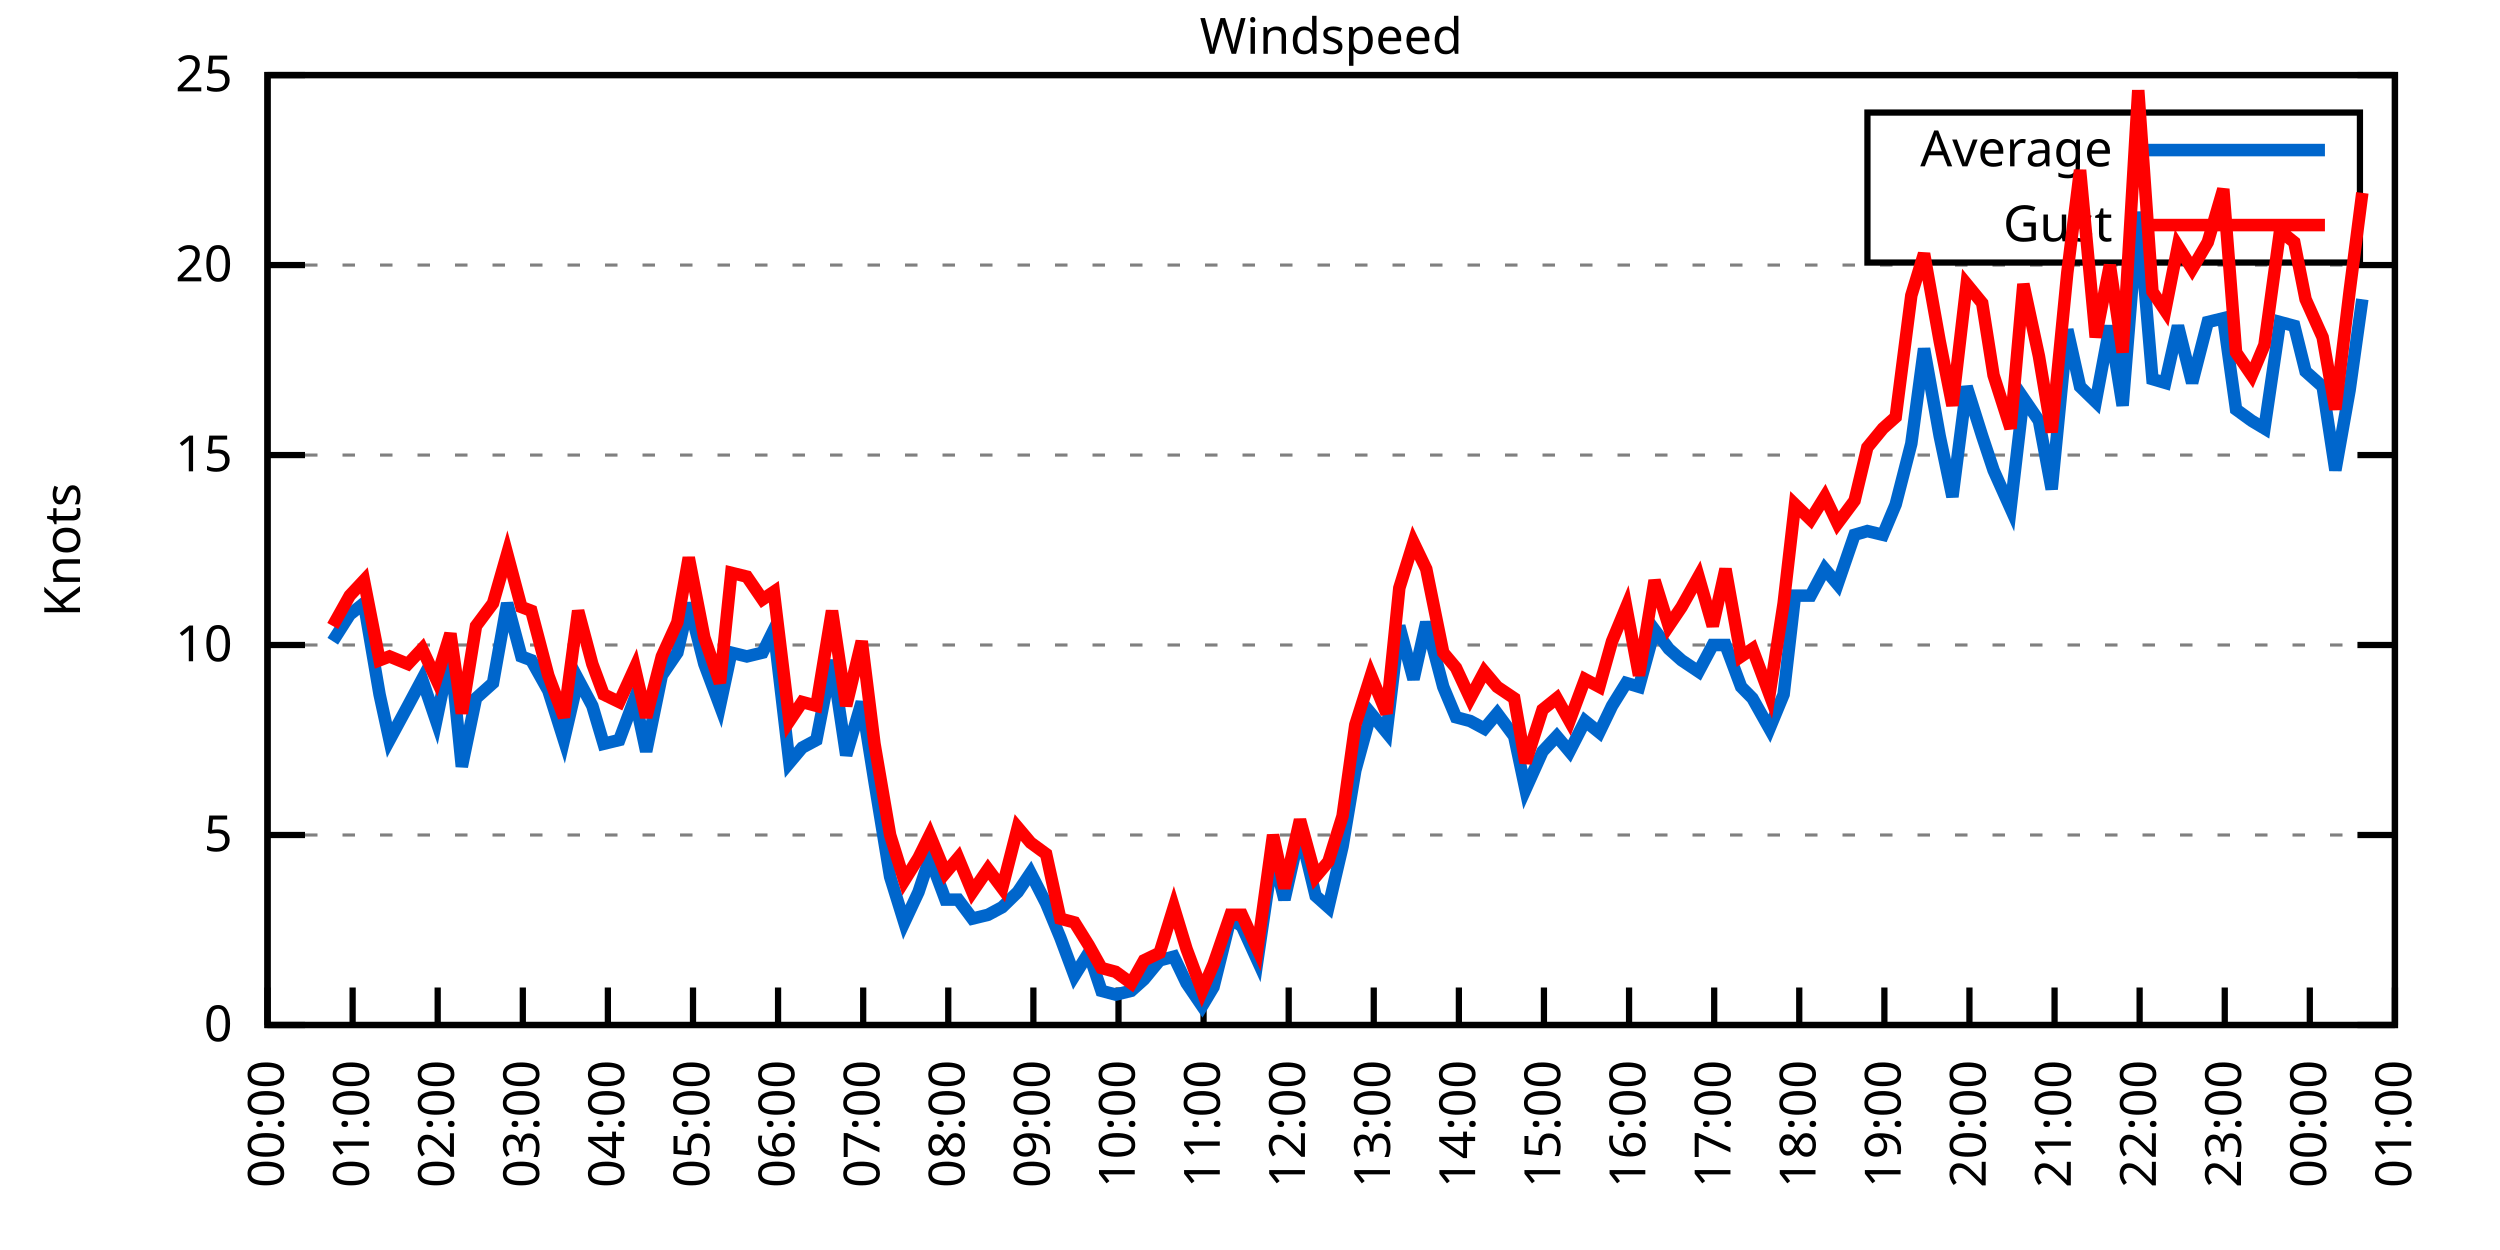
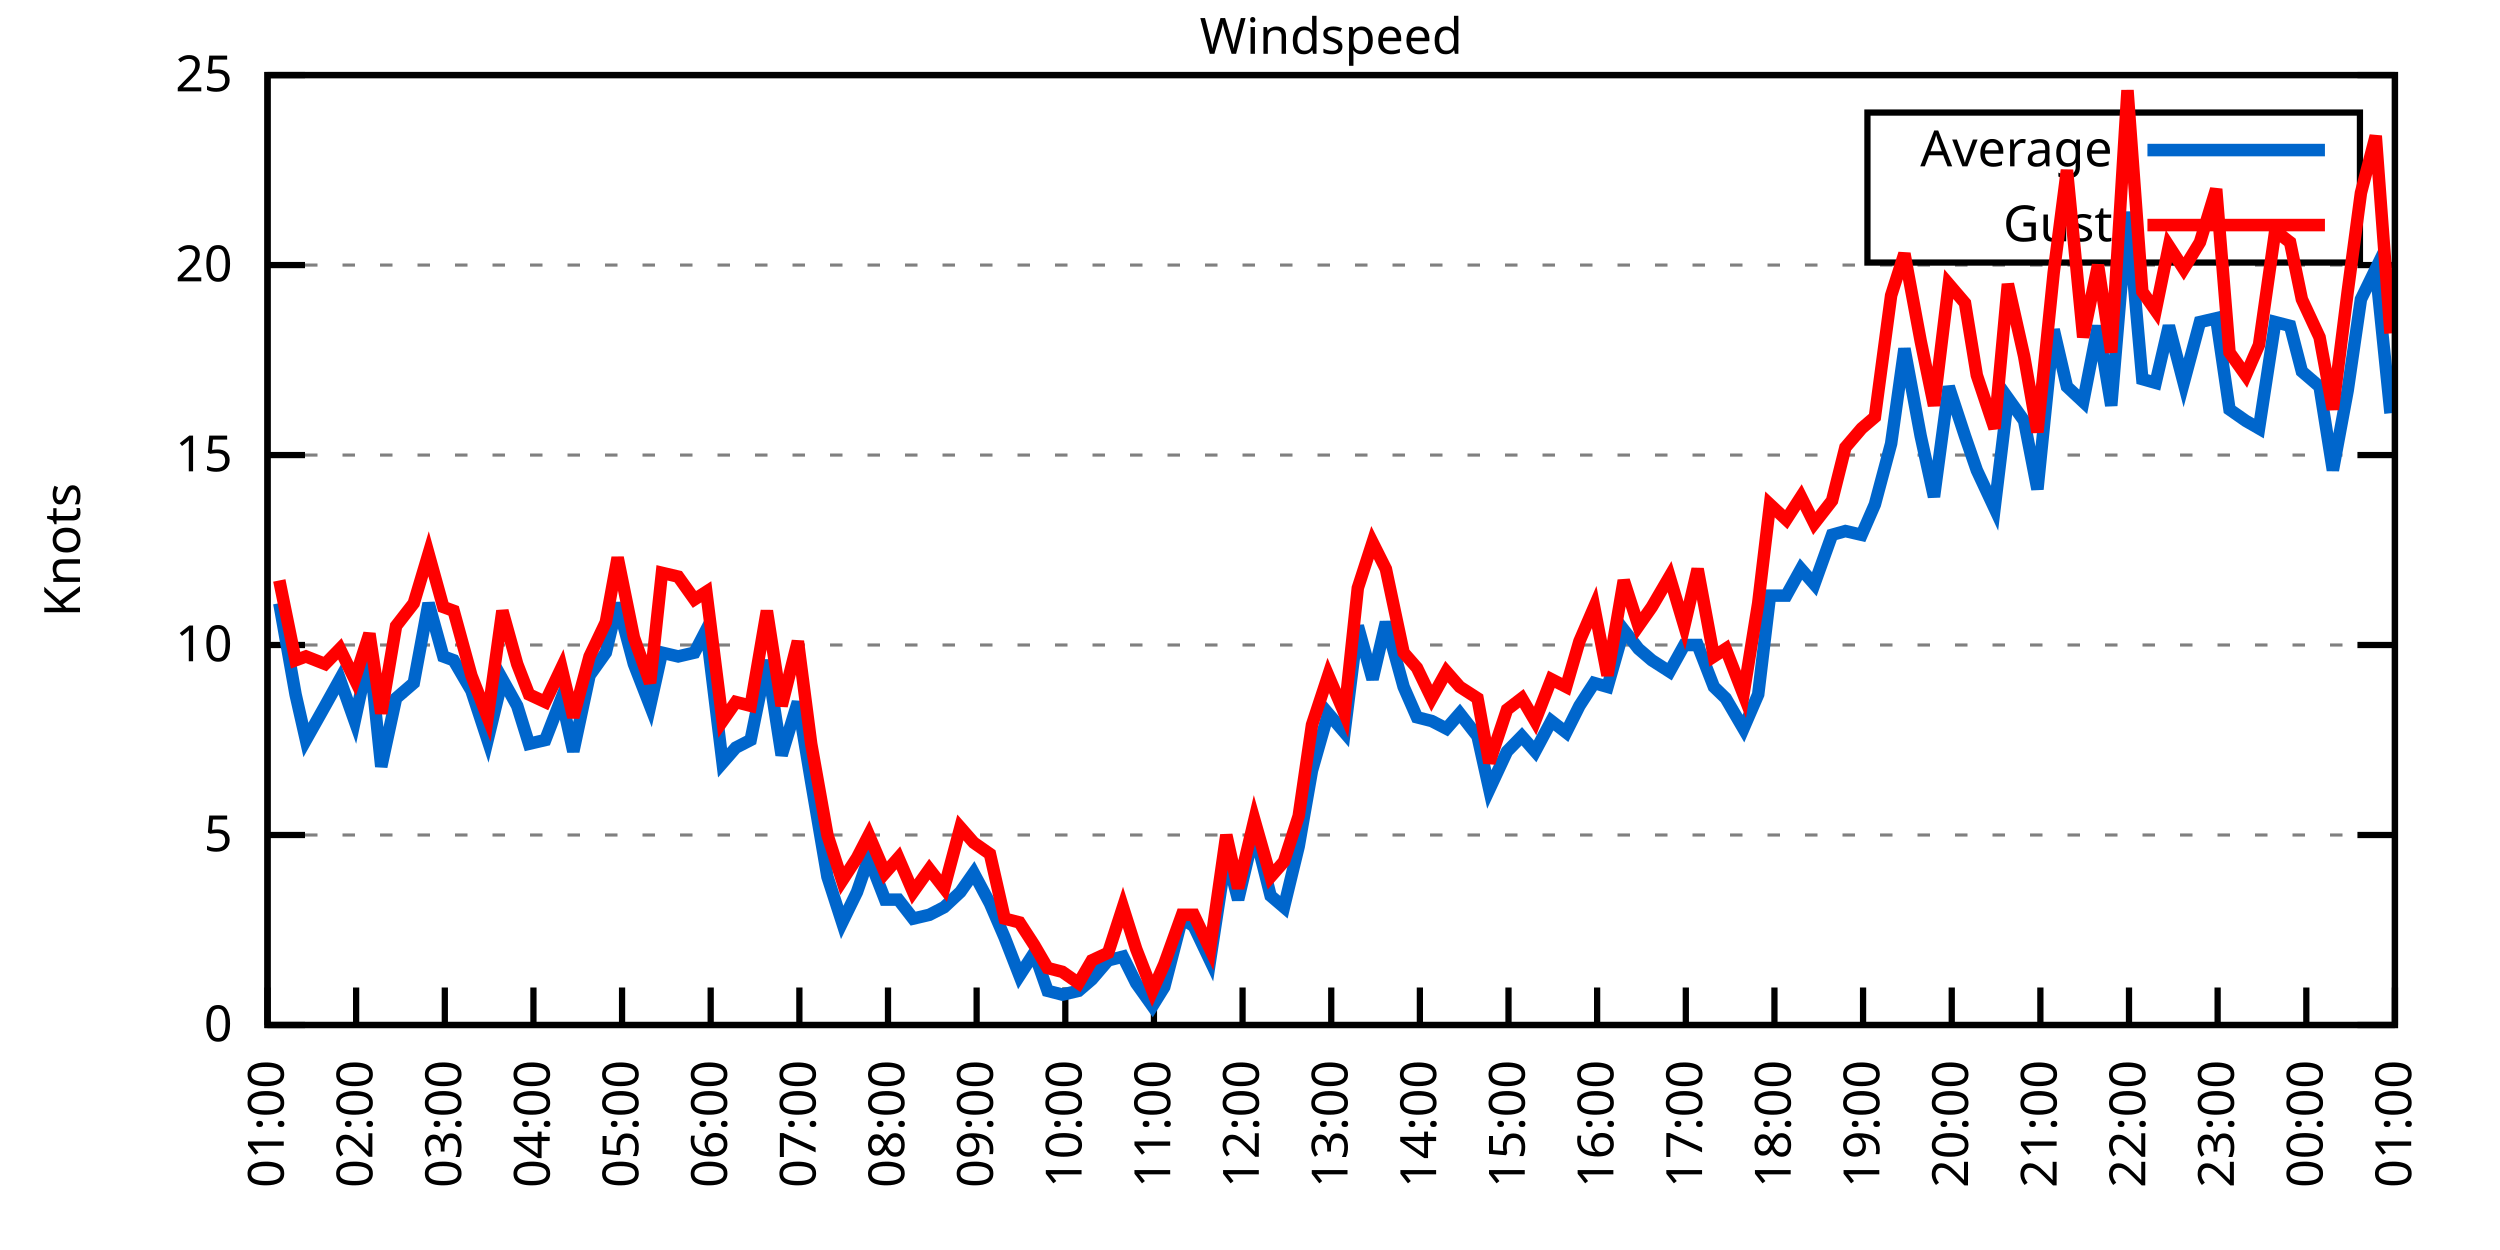
<svg xmlns="http://www.w3.org/2000/svg" xmlns:xlink="http://www.w3.org/1999/xlink" width="400" height="200" viewBox="0 0 400 200">
  <g id="gnuplot_canvas">
    <rect x="0" y="0" width="400" height="200" fill="none" />
    <defs>
      <circle id="gpDot" r="0.5" stroke-width="0.5" stroke="currentColor" />
      <path id="gpPt0" stroke-width="0.333" stroke="currentColor" d="M-1,0 h2 M0,-1 v2" />
      <path id="gpPt1" stroke-width="0.333" stroke="currentColor" d="M-1,-1 L1,1 M1,-1 L-1,1" />
      <path id="gpPt2" stroke-width="0.333" stroke="currentColor" d="M-1,0 L1,0 M0,-1 L0,1 M-1,-1 L1,1 M-1,1 L1,-1" />
      <rect id="gpPt3" stroke-width="0.333" stroke="currentColor" x="-1" y="-1" width="2" height="2" />
      <rect id="gpPt4" stroke-width="0.333" stroke="currentColor" fill="currentColor" x="-1" y="-1" width="2" height="2" />
      <circle id="gpPt5" stroke-width="0.333" stroke="currentColor" cx="0" cy="0" r="1" />
      <use xlink:href="#gpPt5" id="gpPt6" fill="currentColor" stroke="none" />
      <path id="gpPt7" stroke-width="0.333" stroke="currentColor" d="M0,-1.33 L-1.33,0.67 L1.33,0.67 z" />
      <use xlink:href="#gpPt7" id="gpPt8" fill="currentColor" stroke="none" />
      <use xlink:href="#gpPt7" id="gpPt9" stroke="currentColor" transform="rotate(180)" />
      <use xlink:href="#gpPt9" id="gpPt10" fill="currentColor" stroke="none" />
      <use xlink:href="#gpPt3" id="gpPt11" stroke="currentColor" transform="rotate(45)" />
      <use xlink:href="#gpPt11" id="gpPt12" fill="currentColor" stroke="none" />
      <path id="gpPt13" stroke-width="0.333" stroke="currentColor" d="M0,1.330 L1.265,0.411 L0.782,-1.067 L-0.782,-1.076 L-1.265,0.411 z" />
      <use xlink:href="#gpPt13" id="gpPt14" fill="currentColor" stroke="none" />
      <filter id="textbox" filterUnits="objectBoundingBox" x="0" y="0" height="1" width="1">
        <feFlood flood-color="white" flood-opacity="1" result="bgnd" />
        <feComposite in="SourceGraphic" in2="bgnd" operator="atop" />
      </filter>
      <filter id="greybox" filterUnits="objectBoundingBox" x="0" y="0" height="1" width="1">
        <feFlood flood-color="lightgrey" flood-opacity="1" result="grey" />
        <feComposite in="SourceGraphic" in2="grey" operator="atop" />
      </filter>
    </defs>
    <g fill="none" color="white" stroke="currentColor" stroke-width="1.00" stroke-linecap="butt" stroke-linejoin="miter">
</g>
    <g fill="none" color="black" stroke="currentColor" stroke-width="1.00" stroke-linecap="butt" stroke-linejoin="miter">
      <g stroke="none" shape-rendering="crispEdges">
        <polygon fill="rgb(255, 255, 255)" points="42.80,164.00 383.18,164.00 383.18,12.02 42.80,12.02 " />
      </g>
    </g>
    <g fill="none" color="black" stroke="currentColor" stroke-width="1.00" stroke-linecap="butt" stroke-linejoin="miter">
</g>
    <g fill="none" color="black" stroke="black" stroke-width="0.50" stroke-linecap="butt" stroke-linejoin="miter">
</g>
    <g fill="none" color="gray" stroke="currentColor" stroke-width="0.50" stroke-linecap="butt" stroke-linejoin="miter">
      <path stroke="gray" stroke-dasharray="2,4" class="gridline" d="M42.80,164.00 L383.19,164.00  " />
    </g>
    <g fill="none" color="gray" stroke="gray" stroke-width="1.00" stroke-linecap="butt" stroke-linejoin="miter">
</g>
    <g fill="none" color="black" stroke="currentColor" stroke-width="1.00" stroke-linecap="butt" stroke-linejoin="miter">
      <path stroke="black" d="M42.80,164.00 L48.80,164.00 M383.19,164.00 L377.19,164.00  " />
      <g transform="translate(37.20,166.60)" stroke="none" fill="black" font-family="Sans" font-size="8.00" text-anchor="end">
        <text>
          <tspan font-family="Sans"> 0</tspan>
        </text>
      </g>
    </g>
    <g fill="none" color="black" stroke="currentColor" stroke-width="1.00" stroke-linecap="butt" stroke-linejoin="miter">
</g>
    <g fill="none" color="black" stroke="black" stroke-width="0.50" stroke-linecap="butt" stroke-linejoin="miter">
</g>
    <g fill="none" color="gray" stroke="currentColor" stroke-width="0.50" stroke-linecap="butt" stroke-linejoin="miter">
      <path stroke="gray" stroke-dasharray="2,4" class="gridline" d="M42.80,133.60 L383.19,133.60  " />
    </g>
    <g fill="none" color="gray" stroke="gray" stroke-width="1.00" stroke-linecap="butt" stroke-linejoin="miter">
</g>
    <g fill="none" color="black" stroke="currentColor" stroke-width="1.00" stroke-linecap="butt" stroke-linejoin="miter">
      <path stroke="black" d="M42.80,133.60 L48.80,133.60 M383.19,133.60 L377.19,133.60  " />
      <g transform="translate(37.20,136.20)" stroke="none" fill="black" font-family="Sans" font-size="8.00" text-anchor="end">
        <text>
          <tspan font-family="Sans"> 5</tspan>
        </text>
      </g>
    </g>
    <g fill="none" color="black" stroke="currentColor" stroke-width="1.00" stroke-linecap="butt" stroke-linejoin="miter">
</g>
    <g fill="none" color="black" stroke="black" stroke-width="0.50" stroke-linecap="butt" stroke-linejoin="miter">
</g>
    <g fill="none" color="gray" stroke="currentColor" stroke-width="0.50" stroke-linecap="butt" stroke-linejoin="miter">
      <path stroke="gray" stroke-dasharray="2,4" class="gridline" d="M42.80,103.20 L383.19,103.20  " />
    </g>
    <g fill="none" color="gray" stroke="gray" stroke-width="1.00" stroke-linecap="butt" stroke-linejoin="miter">
</g>
    <g fill="none" color="black" stroke="currentColor" stroke-width="1.00" stroke-linecap="butt" stroke-linejoin="miter">
      <path stroke="black" d="M42.80,103.20 L48.80,103.20 M383.19,103.20 L377.19,103.20  " />
      <g transform="translate(37.20,105.80)" stroke="none" fill="black" font-family="Sans" font-size="8.00" text-anchor="end">
        <text>
          <tspan font-family="Sans"> 10</tspan>
        </text>
      </g>
    </g>
    <g fill="none" color="black" stroke="currentColor" stroke-width="1.00" stroke-linecap="butt" stroke-linejoin="miter">
</g>
    <g fill="none" color="black" stroke="black" stroke-width="0.50" stroke-linecap="butt" stroke-linejoin="miter">
</g>
    <g fill="none" color="gray" stroke="currentColor" stroke-width="0.50" stroke-linecap="butt" stroke-linejoin="miter">
      <path stroke="gray" stroke-dasharray="2,4" class="gridline" d="M42.80,72.81 L383.19,72.81  " />
    </g>
    <g fill="none" color="gray" stroke="gray" stroke-width="1.00" stroke-linecap="butt" stroke-linejoin="miter">
</g>
    <g fill="none" color="black" stroke="currentColor" stroke-width="1.00" stroke-linecap="butt" stroke-linejoin="miter">
      <path stroke="black" d="M42.80,72.81 L48.80,72.81 M383.19,72.81 L377.19,72.81  " />
      <g transform="translate(37.20,75.41)" stroke="none" fill="black" font-family="Sans" font-size="8.00" text-anchor="end">
        <text>
          <tspan font-family="Sans"> 15</tspan>
        </text>
      </g>
    </g>
    <g fill="none" color="black" stroke="currentColor" stroke-width="1.00" stroke-linecap="butt" stroke-linejoin="miter">
</g>
    <g fill="none" color="black" stroke="black" stroke-width="0.50" stroke-linecap="butt" stroke-linejoin="miter">
</g>
    <g fill="none" color="gray" stroke="currentColor" stroke-width="0.50" stroke-linecap="butt" stroke-linejoin="miter">
      <path stroke="gray" stroke-dasharray="2,4" class="gridline" d="M42.80,42.41 L383.19,42.41  " />
    </g>
    <g fill="none" color="gray" stroke="gray" stroke-width="1.00" stroke-linecap="butt" stroke-linejoin="miter">
</g>
    <g fill="none" color="black" stroke="currentColor" stroke-width="1.00" stroke-linecap="butt" stroke-linejoin="miter">
      <path stroke="black" d="M42.80,42.41 L48.80,42.41 M383.19,42.41 L377.19,42.41  " />
      <g transform="translate(37.20,45.01)" stroke="none" fill="black" font-family="Sans" font-size="8.00" text-anchor="end">
        <text>
          <tspan font-family="Sans"> 20</tspan>
        </text>
      </g>
    </g>
    <g fill="none" color="black" stroke="currentColor" stroke-width="1.00" stroke-linecap="butt" stroke-linejoin="miter">
</g>
    <g fill="none" color="black" stroke="black" stroke-width="0.50" stroke-linecap="butt" stroke-linejoin="miter">
</g>
    <g fill="none" color="gray" stroke="currentColor" stroke-width="0.50" stroke-linecap="butt" stroke-linejoin="miter">
      <path stroke="gray" stroke-dasharray="2,4" class="gridline" d="M42.80,12.01 L383.19,12.01  " />
    </g>
    <g fill="none" color="gray" stroke="gray" stroke-width="1.00" stroke-linecap="butt" stroke-linejoin="miter">
</g>
    <g fill="none" color="black" stroke="currentColor" stroke-width="1.00" stroke-linecap="butt" stroke-linejoin="miter">
      <path stroke="black" d="M42.80,12.01 L48.80,12.01 M383.19,12.01 L377.19,12.01  " />
      <g transform="translate(37.20,14.61)" stroke="none" fill="black" font-family="Sans" font-size="8.00" text-anchor="end">
        <text>
          <tspan font-family="Sans"> 25</tspan>
        </text>
      </g>
    </g>
    <g fill="none" color="black" stroke="currentColor" stroke-width="1.00" stroke-linecap="butt" stroke-linejoin="miter">
      <path stroke="black" d="M42.80,164.00 L42.80,158.00  " />
      <g transform="translate(45.40,169.60) rotate(270.00)" stroke="none" fill="black" font-family="Sans" font-size="8.00" text-anchor="end">
        <text>
-           <tspan font-family="Sans">00:00</tspan>
-         </text>
-       </g>
-     </g>
-     <g fill="none" color="black" stroke="currentColor" stroke-width="1.00" stroke-linecap="butt" stroke-linejoin="miter">
-       <path stroke="black" d="M56.42,164.00 L56.42,158.00  " />
-       <g transform="translate(59.02,169.60) rotate(270.00)" stroke="none" fill="black" font-family="Sans" font-size="8.00" text-anchor="end">
-         <text>
          <tspan font-family="Sans">01:00</tspan>
        </text>
      </g>
    </g>
    <g fill="none" color="black" stroke="currentColor" stroke-width="1.00" stroke-linecap="butt" stroke-linejoin="miter">
-       <path stroke="black" d="M70.03,164.00 L70.03,158.00  " />
-       <g transform="translate(72.63,169.60) rotate(270.00)" stroke="none" fill="black" font-family="Sans" font-size="8.00" text-anchor="end">
+       <path stroke="black" d="M56.98,164.00 L56.98,158.00  " />
+       <g transform="translate(59.58,169.60) rotate(270.00)" stroke="none" fill="black" font-family="Sans" font-size="8.00" text-anchor="end">
        <text>
          <tspan font-family="Sans">02:00</tspan>
        </text>
      </g>
    </g>
    <g fill="none" color="black" stroke="currentColor" stroke-width="1.00" stroke-linecap="butt" stroke-linejoin="miter">
-       <path stroke="black" d="M83.65,164.00 L83.65,158.00  " />
-       <g transform="translate(86.25,169.60) rotate(270.00)" stroke="none" fill="black" font-family="Sans" font-size="8.00" text-anchor="end">
+       <path stroke="black" d="M71.17,164.00 L71.17,158.00  " />
+       <g transform="translate(73.77,169.60) rotate(270.00)" stroke="none" fill="black" font-family="Sans" font-size="8.00" text-anchor="end">
        <text>
          <tspan font-family="Sans">03:00</tspan>
        </text>
      </g>
    </g>
    <g fill="none" color="black" stroke="currentColor" stroke-width="1.00" stroke-linecap="butt" stroke-linejoin="miter">
-       <path stroke="black" d="M97.26,164.00 L97.26,158.00  " />
-       <g transform="translate(99.86,169.60) rotate(270.00)" stroke="none" fill="black" font-family="Sans" font-size="8.00" text-anchor="end">
+       <path stroke="black" d="M85.35,164.00 L85.35,158.00  " />
+       <g transform="translate(87.95,169.60) rotate(270.00)" stroke="none" fill="black" font-family="Sans" font-size="8.00" text-anchor="end">
        <text>
          <tspan font-family="Sans">04:00</tspan>
        </text>
      </g>
    </g>
    <g fill="none" color="black" stroke="currentColor" stroke-width="1.00" stroke-linecap="butt" stroke-linejoin="miter">
-       <path stroke="black" d="M110.88,164.00 L110.88,158.00  " />
-       <g transform="translate(113.48,169.60) rotate(270.00)" stroke="none" fill="black" font-family="Sans" font-size="8.00" text-anchor="end">
+       <path stroke="black" d="M99.53,164.00 L99.53,158.00  " />
+       <g transform="translate(102.13,169.60) rotate(270.00)" stroke="none" fill="black" font-family="Sans" font-size="8.00" text-anchor="end">
        <text>
          <tspan font-family="Sans">05:00</tspan>
        </text>
      </g>
    </g>
    <g fill="none" color="black" stroke="currentColor" stroke-width="1.00" stroke-linecap="butt" stroke-linejoin="miter">
-       <path stroke="black" d="M124.49,164.00 L124.49,158.00  " />
-       <g transform="translate(127.09,169.60) rotate(270.00)" stroke="none" fill="black" font-family="Sans" font-size="8.00" text-anchor="end">
+       <path stroke="black" d="M113.71,164.00 L113.71,158.00  " />
+       <g transform="translate(116.31,169.60) rotate(270.00)" stroke="none" fill="black" font-family="Sans" font-size="8.00" text-anchor="end">
        <text>
          <tspan font-family="Sans">06:00</tspan>
        </text>
      </g>
    </g>
    <g fill="none" color="black" stroke="currentColor" stroke-width="1.00" stroke-linecap="butt" stroke-linejoin="miter">
-       <path stroke="black" d="M138.11,164.00 L138.11,158.00  " />
-       <g transform="translate(140.71,169.60) rotate(270.00)" stroke="none" fill="black" font-family="Sans" font-size="8.00" text-anchor="end">
+       <path stroke="black" d="M127.90,164.00 L127.90,158.00  " />
+       <g transform="translate(130.50,169.60) rotate(270.00)" stroke="none" fill="black" font-family="Sans" font-size="8.00" text-anchor="end">
        <text>
          <tspan font-family="Sans">07:00</tspan>
        </text>
      </g>
    </g>
    <g fill="none" color="black" stroke="currentColor" stroke-width="1.00" stroke-linecap="butt" stroke-linejoin="miter">
-       <path stroke="black" d="M151.72,164.00 L151.72,158.00  " />
-       <g transform="translate(154.32,169.60) rotate(270.00)" stroke="none" fill="black" font-family="Sans" font-size="8.00" text-anchor="end">
+       <path stroke="black" d="M142.08,164.00 L142.08,158.00  " />
+       <g transform="translate(144.68,169.60) rotate(270.00)" stroke="none" fill="black" font-family="Sans" font-size="8.00" text-anchor="end">
        <text>
          <tspan font-family="Sans">08:00</tspan>
        </text>
      </g>
    </g>
    <g fill="none" color="black" stroke="currentColor" stroke-width="1.00" stroke-linecap="butt" stroke-linejoin="miter">
-       <path stroke="black" d="M165.34,164.00 L165.34,158.00  " />
-       <g transform="translate(167.94,169.60) rotate(270.00)" stroke="none" fill="black" font-family="Sans" font-size="8.00" text-anchor="end">
+       <path stroke="black" d="M156.26,164.00 L156.26,158.00  " />
+       <g transform="translate(158.86,169.60) rotate(270.00)" stroke="none" fill="black" font-family="Sans" font-size="8.00" text-anchor="end">
        <text>
          <tspan font-family="Sans">09:00</tspan>
        </text>
      </g>
    </g>
    <g fill="none" color="black" stroke="currentColor" stroke-width="1.00" stroke-linecap="butt" stroke-linejoin="miter">
-       <path stroke="black" d="M178.96,164.00 L178.96,158.00  " />
-       <g transform="translate(181.56,169.60) rotate(270.00)" stroke="none" fill="black" font-family="Sans" font-size="8.00" text-anchor="end">
+       <path stroke="black" d="M170.45,164.00 L170.45,158.00  " />
+       <g transform="translate(173.05,169.60) rotate(270.00)" stroke="none" fill="black" font-family="Sans" font-size="8.00" text-anchor="end">
        <text>
          <tspan font-family="Sans">10:00</tspan>
        </text>
      </g>
    </g>
    <g fill="none" color="black" stroke="currentColor" stroke-width="1.00" stroke-linecap="butt" stroke-linejoin="miter">
-       <path stroke="black" d="M192.57,164.00 L192.57,158.00  " />
-       <g transform="translate(195.17,169.60) rotate(270.00)" stroke="none" fill="black" font-family="Sans" font-size="8.00" text-anchor="end">
+       <path stroke="black" d="M184.63,164.00 L184.63,158.00  " />
+       <g transform="translate(187.23,169.60) rotate(270.00)" stroke="none" fill="black" font-family="Sans" font-size="8.00" text-anchor="end">
        <text>
          <tspan font-family="Sans">11:00</tspan>
        </text>
      </g>
    </g>
    <g fill="none" color="black" stroke="currentColor" stroke-width="1.00" stroke-linecap="butt" stroke-linejoin="miter">
-       <path stroke="black" d="M206.19,164.00 L206.19,158.00  " />
-       <g transform="translate(208.79,169.60) rotate(270.00)" stroke="none" fill="black" font-family="Sans" font-size="8.00" text-anchor="end">
+       <path stroke="black" d="M198.81,164.00 L198.81,158.00  " />
+       <g transform="translate(201.41,169.60) rotate(270.00)" stroke="none" fill="black" font-family="Sans" font-size="8.00" text-anchor="end">
        <text>
          <tspan font-family="Sans">12:00</tspan>
        </text>
      </g>
    </g>
    <g fill="none" color="black" stroke="currentColor" stroke-width="1.00" stroke-linecap="butt" stroke-linejoin="miter">
-       <path stroke="black" d="M219.80,164.00 L219.80,158.00  " />
-       <g transform="translate(222.40,169.60) rotate(270.00)" stroke="none" fill="black" font-family="Sans" font-size="8.00" text-anchor="end">
+       <path stroke="black" d="M213.00,164.00 L213.00,158.00  " />
+       <g transform="translate(215.60,169.60) rotate(270.00)" stroke="none" fill="black" font-family="Sans" font-size="8.00" text-anchor="end">
        <text>
          <tspan font-family="Sans">13:00</tspan>
        </text>
      </g>
    </g>
    <g fill="none" color="black" stroke="currentColor" stroke-width="1.00" stroke-linecap="butt" stroke-linejoin="miter">
-       <path stroke="black" d="M233.42,164.00 L233.42,158.00  " />
-       <g transform="translate(236.02,169.60) rotate(270.00)" stroke="none" fill="black" font-family="Sans" font-size="8.00" text-anchor="end">
+       <path stroke="black" d="M227.18,164.00 L227.18,158.00  " />
+       <g transform="translate(229.78,169.60) rotate(270.00)" stroke="none" fill="black" font-family="Sans" font-size="8.00" text-anchor="end">
        <text>
          <tspan font-family="Sans">14:00</tspan>
        </text>
      </g>
    </g>
    <g fill="none" color="black" stroke="currentColor" stroke-width="1.00" stroke-linecap="butt" stroke-linejoin="miter">
-       <path stroke="black" d="M247.03,164.00 L247.03,158.00  " />
-       <g transform="translate(249.63,169.60) rotate(270.00)" stroke="none" fill="black" font-family="Sans" font-size="8.00" text-anchor="end">
+       <path stroke="black" d="M241.36,164.00 L241.36,158.00  " />
+       <g transform="translate(243.96,169.60) rotate(270.00)" stroke="none" fill="black" font-family="Sans" font-size="8.00" text-anchor="end">
        <text>
          <tspan font-family="Sans">15:00</tspan>
        </text>
      </g>
    </g>
    <g fill="none" color="black" stroke="currentColor" stroke-width="1.00" stroke-linecap="butt" stroke-linejoin="miter">
-       <path stroke="black" d="M260.65,164.00 L260.65,158.00  " />
-       <g transform="translate(263.25,169.60) rotate(270.00)" stroke="none" fill="black" font-family="Sans" font-size="8.00" text-anchor="end">
+       <path stroke="black" d="M255.54,164.00 L255.54,158.00  " />
+       <g transform="translate(258.14,169.60) rotate(270.00)" stroke="none" fill="black" font-family="Sans" font-size="8.00" text-anchor="end">
        <text>
          <tspan font-family="Sans">16:00</tspan>
        </text>
      </g>
    </g>
    <g fill="none" color="black" stroke="currentColor" stroke-width="1.00" stroke-linecap="butt" stroke-linejoin="miter">
-       <path stroke="black" d="M274.27,164.00 L274.27,158.00  " />
-       <g transform="translate(276.87,169.60) rotate(270.00)" stroke="none" fill="black" font-family="Sans" font-size="8.00" text-anchor="end">
+       <path stroke="black" d="M269.73,164.00 L269.73,158.00  " />
+       <g transform="translate(272.33,169.60) rotate(270.00)" stroke="none" fill="black" font-family="Sans" font-size="8.00" text-anchor="end">
        <text>
          <tspan font-family="Sans">17:00</tspan>
        </text>
      </g>
    </g>
    <g fill="none" color="black" stroke="currentColor" stroke-width="1.00" stroke-linecap="butt" stroke-linejoin="miter">
-       <path stroke="black" d="M287.88,164.00 L287.88,158.00  " />
-       <g transform="translate(290.48,169.60) rotate(270.00)" stroke="none" fill="black" font-family="Sans" font-size="8.00" text-anchor="end">
+       <path stroke="black" d="M283.91,164.00 L283.91,158.00  " />
+       <g transform="translate(286.51,169.60) rotate(270.00)" stroke="none" fill="black" font-family="Sans" font-size="8.00" text-anchor="end">
        <text>
          <tspan font-family="Sans">18:00</tspan>
        </text>
      </g>
    </g>
    <g fill="none" color="black" stroke="currentColor" stroke-width="1.00" stroke-linecap="butt" stroke-linejoin="miter">
-       <path stroke="black" d="M301.50,164.00 L301.50,158.00  " />
-       <g transform="translate(304.10,169.60) rotate(270.00)" stroke="none" fill="black" font-family="Sans" font-size="8.00" text-anchor="end">
+       <path stroke="black" d="M298.09,164.00 L298.09,158.00  " />
+       <g transform="translate(300.69,169.60) rotate(270.00)" stroke="none" fill="black" font-family="Sans" font-size="8.00" text-anchor="end">
        <text>
          <tspan font-family="Sans">19:00</tspan>
        </text>
      </g>
    </g>
    <g fill="none" color="black" stroke="currentColor" stroke-width="1.00" stroke-linecap="butt" stroke-linejoin="miter">
-       <path stroke="black" d="M315.11,164.00 L315.11,158.00  " />
-       <g transform="translate(317.71,169.60) rotate(270.00)" stroke="none" fill="black" font-family="Sans" font-size="8.00" text-anchor="end">
+       <path stroke="black" d="M312.28,164.00 L312.28,158.00  " />
+       <g transform="translate(314.88,169.60) rotate(270.00)" stroke="none" fill="black" font-family="Sans" font-size="8.00" text-anchor="end">
        <text>
          <tspan font-family="Sans">20:00</tspan>
        </text>
      </g>
    </g>
    <g fill="none" color="black" stroke="currentColor" stroke-width="1.00" stroke-linecap="butt" stroke-linejoin="miter">
-       <path stroke="black" d="M328.73,164.00 L328.73,158.00  " />
-       <g transform="translate(331.33,169.60) rotate(270.00)" stroke="none" fill="black" font-family="Sans" font-size="8.00" text-anchor="end">
+       <path stroke="black" d="M326.46,164.00 L326.46,158.00  " />
+       <g transform="translate(329.06,169.60) rotate(270.00)" stroke="none" fill="black" font-family="Sans" font-size="8.00" text-anchor="end">
        <text>
          <tspan font-family="Sans">21:00</tspan>
        </text>
      </g>
    </g>
    <g fill="none" color="black" stroke="currentColor" stroke-width="1.00" stroke-linecap="butt" stroke-linejoin="miter">
-       <path stroke="black" d="M342.34,164.00 L342.34,158.00  " />
-       <g transform="translate(344.94,169.60) rotate(270.00)" stroke="none" fill="black" font-family="Sans" font-size="8.00" text-anchor="end">
+       <path stroke="black" d="M340.64,164.00 L340.64,158.00  " />
+       <g transform="translate(343.24,169.60) rotate(270.00)" stroke="none" fill="black" font-family="Sans" font-size="8.00" text-anchor="end">
        <text>
          <tspan font-family="Sans">22:00</tspan>
        </text>
      </g>
    </g>
    <g fill="none" color="black" stroke="currentColor" stroke-width="1.00" stroke-linecap="butt" stroke-linejoin="miter">
-       <path stroke="black" d="M355.96,164.00 L355.96,158.00  " />
-       <g transform="translate(358.56,169.60) rotate(270.00)" stroke="none" fill="black" font-family="Sans" font-size="8.00" text-anchor="end">
+       <path stroke="black" d="M354.82,164.00 L354.82,158.00  " />
+       <g transform="translate(357.42,169.60) rotate(270.00)" stroke="none" fill="black" font-family="Sans" font-size="8.00" text-anchor="end">
        <text>
          <tspan font-family="Sans">23:00</tspan>
        </text>
      </g>
    </g>
    <g fill="none" color="black" stroke="currentColor" stroke-width="1.00" stroke-linecap="butt" stroke-linejoin="miter">
-       <path stroke="black" d="M369.57,164.00 L369.57,158.00  " />
-       <g transform="translate(372.17,169.60) rotate(270.00)" stroke="none" fill="black" font-family="Sans" font-size="8.00" text-anchor="end">
+       <path stroke="black" d="M369.01,164.00 L369.01,158.00  " />
+       <g transform="translate(371.61,169.60) rotate(270.00)" stroke="none" fill="black" font-family="Sans" font-size="8.00" text-anchor="end">
        <text>
          <tspan font-family="Sans">00:00</tspan>
        </text>
      </g>
    </g>
    <g fill="none" color="black" stroke="currentColor" stroke-width="1.00" stroke-linecap="butt" stroke-linejoin="miter">
      <path stroke="black" d="M383.19,164.00 L383.19,158.00  " />
      <g transform="translate(385.79,169.60) rotate(270.00)" stroke="none" fill="black" font-family="Sans" font-size="8.00" text-anchor="end">
        <text>
          <tspan font-family="Sans">01:00</tspan>
        </text>
      </g>
    </g>
    <g fill="none" color="black" stroke="currentColor" stroke-width="1.00" stroke-linecap="butt" stroke-linejoin="miter">
</g>
    <g fill="none" color="black" stroke="currentColor" stroke-width="1.00" stroke-linecap="butt" stroke-linejoin="miter">
      <path stroke="black" d="M42.80,12.01 L42.80,164.00 L383.19,164.00 L383.19,12.01 L42.80,12.01 Z  " />
    </g>
    <g fill="none" color="black" stroke="currentColor" stroke-width="1.00" stroke-linecap="butt" stroke-linejoin="miter">
</g>
    <g fill="none" color="black" stroke="currentColor" stroke-width="1.00" stroke-linecap="butt" stroke-linejoin="miter">
      <path stroke="black" d="M298.79,42.01 L298.79,18.01 L377.59,18.01 L377.59,42.01 L298.79,42.01 Z  " />
    </g>
    <g id="Windspeed_plot_1">
      <g fill="none" color="white" stroke="black" stroke-width="2.00" stroke-linecap="butt" stroke-linejoin="miter">
</g>
      <g fill="none" color="black" stroke="currentColor" stroke-width="2.00" stroke-linecap="butt" stroke-linejoin="miter">
        <g transform="translate(337.99,26.61)" stroke="none" fill="black" font-family="Sans" font-size="8.00" text-anchor="end">
          <text>
            <tspan font-family="Sans">Average</tspan>
          </text>
        </g>
      </g>
      <g fill="none" color="black" stroke="currentColor" stroke-width="2.00" stroke-linecap="butt" stroke-linejoin="miter">
-         <path stroke="rgb(  0, 102, 204)" d="M343.59,24.01 L371.99,24.01 M53.24,102.60 L55.96,98.34 L58.23,96.52 L60.73,111.11 L62.32,118.40 L65.27,112.93   L67.54,108.68 L69.80,115.36 L72.07,104.42 L73.89,122.66 L76.16,111.72 L78.88,109.28 L81.15,96.52 L83.42,105.03   L85.01,105.64 L87.73,110.50 L90.23,118.40 L92.50,108.68 L94.77,112.93 L96.58,119.01 L99.08,118.40 L101.57,111.72   L103.39,120.23 L105.89,108.07 L108.38,104.42 L110.20,96.52 L112.69,106.24 L115.19,112.93 L117.01,104.42 L119.50,105.03   L122.00,104.42 L123.81,100.77 L126.31,122.05 L128.35,119.62 L130.62,118.40 L133.12,105.64 L135.39,120.83 L137.88,112.32   L139.92,125.09 L142.42,140.29 L144.69,147.59 L146.96,142.72 L148.77,137.25 L151.27,143.94 L153.31,143.94 L155.58,146.98   L158.08,146.37 L160.35,145.15 L162.84,142.72 L164.89,139.68 L167.38,144.55 L169.65,150.02 L171.92,156.10 L174.19,152.45   L176.23,158.53 L178.50,159.14 L181.00,158.53 L183.04,156.70 L185.54,153.66 L187.81,153.06 L189.85,157.31 L192.34,160.96   L194.16,157.92 L196.88,146.98 L198.70,148.19 L201.19,153.66 L203.69,136.64 L205.51,143.94 L208.00,132.99 L210.50,143.33   L212.54,145.15 L214.81,135.43 L216.85,123.27 L219.35,114.15 L221.85,117.19 L223.89,100.16 L226.16,108.68 L228.20,99.56   L230.92,109.89 L232.96,114.76 L235.23,115.36 L237.50,116.58 L239.55,114.15 L242.27,117.80 L244.08,126.31 L246.81,120.23   L249.08,117.80 L251.12,120.23 L253.61,115.36 L255.88,117.19 L257.93,112.93 L260.20,109.28 L262.24,109.89 L264.73,100.77   L267.00,103.81 L269.05,105.64 L271.77,107.46 L274.04,103.20 L276.08,103.20 L278.58,109.89 L280.39,111.72 L283.12,116.58   L285.38,111.11 L287.20,95.30 L289.70,95.30 L291.97,91.04 L294.01,93.48 L296.73,85.57 L298.77,84.97 L301.27,85.57   L303.31,80.71 L305.81,70.98 L307.85,55.78 L310.35,69.77 L312.39,79.49 L314.66,61.86 L317.15,69.77 L318.97,75.24   L321.69,81.32 L323.74,63.69 L326.23,67.33 L328.27,78.28 L330.77,52.74 L332.81,61.86 L335.31,64.29 L337.58,52.14   L339.62,64.90 L342.12,33.90 L344.39,60.65 L346.43,61.25 L348.47,52.14 L350.74,61.25 L353.24,51.53 L355.73,50.92   L357.77,65.51 L360.27,67.33 L362.31,68.55 L364.81,51.53 L367.08,52.14 L368.89,59.43 L371.62,61.86 L373.66,75.24   L375.93,62.47 L377.97,47.88  " />
+         <path stroke="rgb(  0, 102, 204)" d="M343.59,24.01 L371.99,24.01 M44.69,96.52 L47.29,111.11 L48.95,118.40 L52.02,112.93 L54.38,108.68 L56.75,115.36   L59.11,104.42 L61.00,122.66 L63.37,111.72 L66.20,109.28 L68.57,96.52 L70.93,105.03 L72.58,105.64 L75.42,110.50   L78.02,118.40 L80.38,108.68 L82.75,112.93 L84.64,119.01 L87.24,118.40 L89.84,111.72 L91.73,120.23 L94.33,108.07   L96.93,104.42 L98.82,96.52 L101.42,106.24 L104.02,112.93 L105.91,104.42 L108.51,105.03 L111.11,104.42 L113.01,100.77   L115.61,122.05 L117.73,119.62 L120.10,118.40 L122.70,105.64 L125.06,120.83 L127.66,112.32 L129.79,125.09 L132.39,140.29   L134.75,147.59 L137.12,142.72 L139.01,137.25 L141.61,143.94 L143.74,143.94 L146.10,146.98 L148.70,146.37 L151.06,145.15   L153.66,142.72 L155.79,139.68 L158.39,144.55 L160.75,150.02 L163.12,156.10 L165.48,152.45 L167.61,158.53 L169.97,159.14   L172.57,158.53 L174.70,156.70 L177.30,153.66 L179.67,153.06 L181.79,157.31 L184.39,160.96 L186.28,157.92 L189.12,146.98   L191.01,148.19 L193.61,153.66 L196.21,136.64 L198.10,143.94 L200.70,132.99 L203.30,143.33 L205.43,145.15 L207.79,135.43   L209.92,123.27 L212.52,114.15 L215.12,117.19 L217.25,100.16 L219.61,108.68 L221.74,99.56 L224.58,109.89 L226.71,114.76   L229.07,115.36 L231.43,116.58 L233.56,114.15 L236.40,117.80 L238.29,126.31 L241.12,120.23 L243.49,117.80 L245.62,120.23   L248.22,115.36 L250.58,117.19 L252.71,112.93 L255.07,109.28 L257.20,109.89 L259.80,100.77 L262.16,103.81 L264.29,105.64   L267.13,107.46 L269.49,103.20 L271.62,103.20 L274.22,109.89 L276.11,111.72 L278.95,116.58 L281.31,111.11 L283.20,95.30   L285.80,95.30 L288.16,91.04 L290.29,93.48 L293.13,85.57 L295.26,84.97 L297.86,85.57 L299.98,80.71 L302.58,70.98   L304.71,55.78 L307.31,69.77 L309.44,79.49 L311.80,61.86 L314.40,69.77 L316.29,75.24 L319.13,81.32 L321.26,63.69   L323.86,67.33 L325.99,78.28 L328.59,52.74 L330.71,61.86 L333.31,64.29 L335.68,52.14 L337.80,64.90 L340.40,33.90   L342.77,60.65 L344.90,61.25 L347.02,52.14 L349.39,61.25 L351.99,51.53 L354.59,50.92 L356.72,65.51 L359.32,67.33   L361.44,68.55 L364.04,51.53 L366.41,52.14 L368.30,59.43 L371.13,61.86 L373.26,75.24 L375.63,62.47 L377.75,47.88   L380.12,43.02 L382.48,66.12  " />
      </g>
    </g>
    <g id="Windspeed_plot_2">
      <g fill="none" color="black" stroke="currentColor" stroke-width="2.00" stroke-linecap="butt" stroke-linejoin="miter">
        <g transform="translate(337.99,38.61)" stroke="none" fill="black" font-family="Sans" font-size="8.00" text-anchor="end">
          <text>
            <tspan font-family="Sans">Gust</tspan>
          </text>
        </g>
      </g>
      <g fill="none" color="black" stroke="currentColor" stroke-width="2.00" stroke-linecap="butt" stroke-linejoin="miter">
-         <path stroke="rgb(255,   0,   0)" d="M343.59,36.01 L371.99,36.01 M53.24,100.16 L55.96,95.30 L58.23,92.87 L60.73,105.64 L62.32,105.03 L65.27,106.24   L67.54,103.81 L69.80,108.68 L72.07,101.38 L73.89,114.15 L76.16,100.16 L78.88,96.52 L81.15,88.61 L83.42,97.12   L85.01,97.73 L87.73,108.07 L90.23,114.76 L92.50,97.73 L94.77,106.24 L96.58,111.11 L99.08,112.32 L101.57,106.85   L103.39,114.76 L105.89,105.03 L108.38,99.56 L110.20,89.22 L112.69,101.99 L115.19,109.28 L117.01,91.65 L119.50,92.26   L122.00,95.91 L123.81,94.69 L126.31,115.36 L128.35,112.32 L130.62,112.93 L133.12,97.73 L135.39,112.93 L137.88,102.60   L139.92,119.01 L142.42,133.60 L144.69,140.90 L146.96,137.25 L148.77,133.60 L151.27,139.68 L153.31,137.25 L155.58,142.72   L158.08,139.07 L160.35,142.11 L162.84,132.39 L164.89,134.82 L167.38,136.64 L169.65,146.98 L171.92,147.59 L174.19,151.23   L176.23,154.88 L178.50,155.49 L181.00,157.31 L183.04,153.66 L185.54,152.45 L187.81,145.15 L189.85,151.84 L192.34,158.53   L194.16,154.27 L196.88,146.37 L198.70,146.37 L201.19,151.84 L203.69,133.60 L205.51,142.11 L208.00,131.17 L210.50,140.29   L212.54,137.86 L214.81,130.56 L216.85,115.97 L219.35,108.07 L221.85,114.15 L223.89,94.08 L226.16,86.79 L228.20,91.04   L230.92,104.42 L232.96,106.85 L235.23,111.72 L237.50,107.46 L239.55,109.89 L242.27,111.72 L244.08,122.05 L246.81,113.54   L249.08,111.72 L251.12,115.36 L253.61,108.68 L255.88,109.89 L257.93,102.60 L260.20,97.12 L262.24,108.07 L264.73,92.87   L267.00,100.16 L269.05,97.12 L271.77,92.26 L274.04,100.16 L276.08,91.04 L278.58,105.03 L280.39,103.81 L283.12,111.11   L285.38,96.52 L287.20,80.71 L289.70,83.14 L291.97,79.49 L294.01,83.75 L296.73,80.10 L298.77,71.59 L301.27,68.55   L303.31,66.73 L305.81,47.27 L307.85,40.58 L310.35,54.57 L312.39,64.90 L314.66,45.45 L317.15,48.49 L318.97,60.04   L321.69,68.55 L323.74,45.45 L326.23,57.00 L328.27,69.16 L330.77,43.62 L332.81,27.21 L335.31,53.96 L337.58,42.41   L339.62,56.39 L342.12,14.44 L344.39,46.66 L346.43,49.70 L348.47,39.37 L350.74,43.02 L353.24,38.76 L355.73,30.25   L357.77,56.39 L360.27,60.04 L362.31,55.18 L364.81,36.94 L367.08,38.76 L368.89,47.88 L371.62,53.96 L373.66,65.51   L375.93,46.66 L377.97,30.86  " />
+         <path stroke="rgb(255,   0,   0)" d="M343.59,36.01 L371.99,36.01 M44.69,92.87 L47.29,105.64 L48.95,105.03 L52.02,106.24 L54.38,103.81 L56.75,108.68   L59.11,101.38 L61.00,114.15 L63.37,100.16 L66.20,96.52 L68.57,88.61 L70.93,97.12 L72.58,97.73 L75.42,108.07   L78.02,114.76 L80.38,97.73 L82.75,106.24 L84.64,111.11 L87.24,112.32 L89.84,106.85 L91.73,114.76 L94.33,105.03   L96.93,99.56 L98.82,89.22 L101.42,101.99 L104.02,109.28 L105.91,91.65 L108.51,92.26 L111.11,95.91 L113.01,94.69   L115.61,115.36 L117.73,112.32 L120.10,112.93 L122.70,97.73 L125.06,112.93 L127.66,102.60 L129.79,119.01 L132.39,133.60   L134.75,140.90 L137.12,137.25 L139.01,133.60 L141.61,139.68 L143.74,137.25 L146.10,142.72 L148.70,139.07 L151.06,142.11   L153.66,132.39 L155.79,134.82 L158.39,136.64 L160.75,146.98 L163.12,147.59 L165.48,151.23 L167.61,154.88 L169.97,155.49   L172.57,157.31 L174.70,153.66 L177.30,152.45 L179.67,145.15 L181.79,151.84 L184.39,158.53 L186.28,154.27 L189.12,146.37   L191.01,146.37 L193.61,151.84 L196.21,133.60 L198.10,142.11 L200.70,131.17 L203.30,140.29 L205.43,137.86 L207.79,130.56   L209.92,115.97 L212.52,108.07 L215.12,114.15 L217.25,94.08 L219.61,86.79 L221.74,91.04 L224.58,104.42 L226.71,106.85   L229.07,111.72 L231.43,107.46 L233.56,109.89 L236.40,111.72 L238.29,122.05 L241.12,113.54 L243.49,111.72 L245.62,115.36   L248.22,108.68 L250.58,109.89 L252.71,102.60 L255.07,97.12 L257.20,108.07 L259.80,92.87 L262.16,100.16 L264.29,97.12   L267.13,92.26 L269.49,100.16 L271.62,91.04 L274.22,105.03 L276.11,103.81 L278.95,111.11 L281.31,96.52 L283.20,80.71   L285.80,83.14 L288.16,79.49 L290.29,83.75 L293.13,80.10 L295.26,71.59 L297.86,68.55 L299.98,66.73 L302.58,47.27   L304.71,40.58 L307.31,54.57 L309.44,64.90 L311.80,45.45 L314.40,48.49 L316.29,60.04 L319.13,68.55 L321.26,45.45   L323.86,57.00 L325.99,69.16 L328.59,43.62 L330.71,27.21 L333.31,53.96 L335.68,42.41 L337.80,56.39 L340.40,14.44   L342.77,46.66 L344.90,49.70 L347.02,39.37 L349.39,43.02 L351.99,38.76 L354.59,30.25 L356.72,56.39 L359.32,60.04   L361.44,55.18 L364.04,36.94 L366.41,38.76 L368.30,47.88 L371.13,53.96 L373.26,65.51 L375.63,46.66 L377.75,30.86   L380.12,21.74 L382.48,53.35  " />
      </g>
    </g>
    <g fill="none" color="black" stroke="currentColor" stroke-width="2.00" stroke-linecap="butt" stroke-linejoin="miter">
</g>
    <g fill="none" color="black" stroke="black" stroke-width="1.00" stroke-linecap="butt" stroke-linejoin="miter">
</g>
    <g fill="none" color="black" stroke="currentColor" stroke-width="1.00" stroke-linecap="butt" stroke-linejoin="miter">
      <path stroke="black" d="M42.80,12.01 L42.80,164.00 L383.19,164.00 L383.19,12.01 L42.80,12.01 Z  " />
      <g transform="translate(12.80,88.01) rotate(270.00)" stroke="none" fill="black" font-family="Sans" font-size="8.00" text-anchor="middle">
        <text>
          <tspan font-family="Sans">Knots</tspan>
        </text>
      </g>
    </g>
    <g fill="none" color="black" stroke="currentColor" stroke-width="1.00" stroke-linecap="butt" stroke-linejoin="miter">
</g>
    <g fill="none" color="black" stroke="currentColor" stroke-width="1.00" stroke-linecap="butt" stroke-linejoin="miter">
      <g transform="translate(212.99,8.61)" stroke="none" fill="black" font-family="Sans" font-size="8.00" text-anchor="middle">
        <text>
          <tspan font-family="Sans">Windspeed</tspan>
        </text>
      </g>
    </g>
    <g fill="none" color="black" stroke="currentColor" stroke-width="1.00" stroke-linecap="butt" stroke-linejoin="miter">
</g>
  </g>
</svg>
